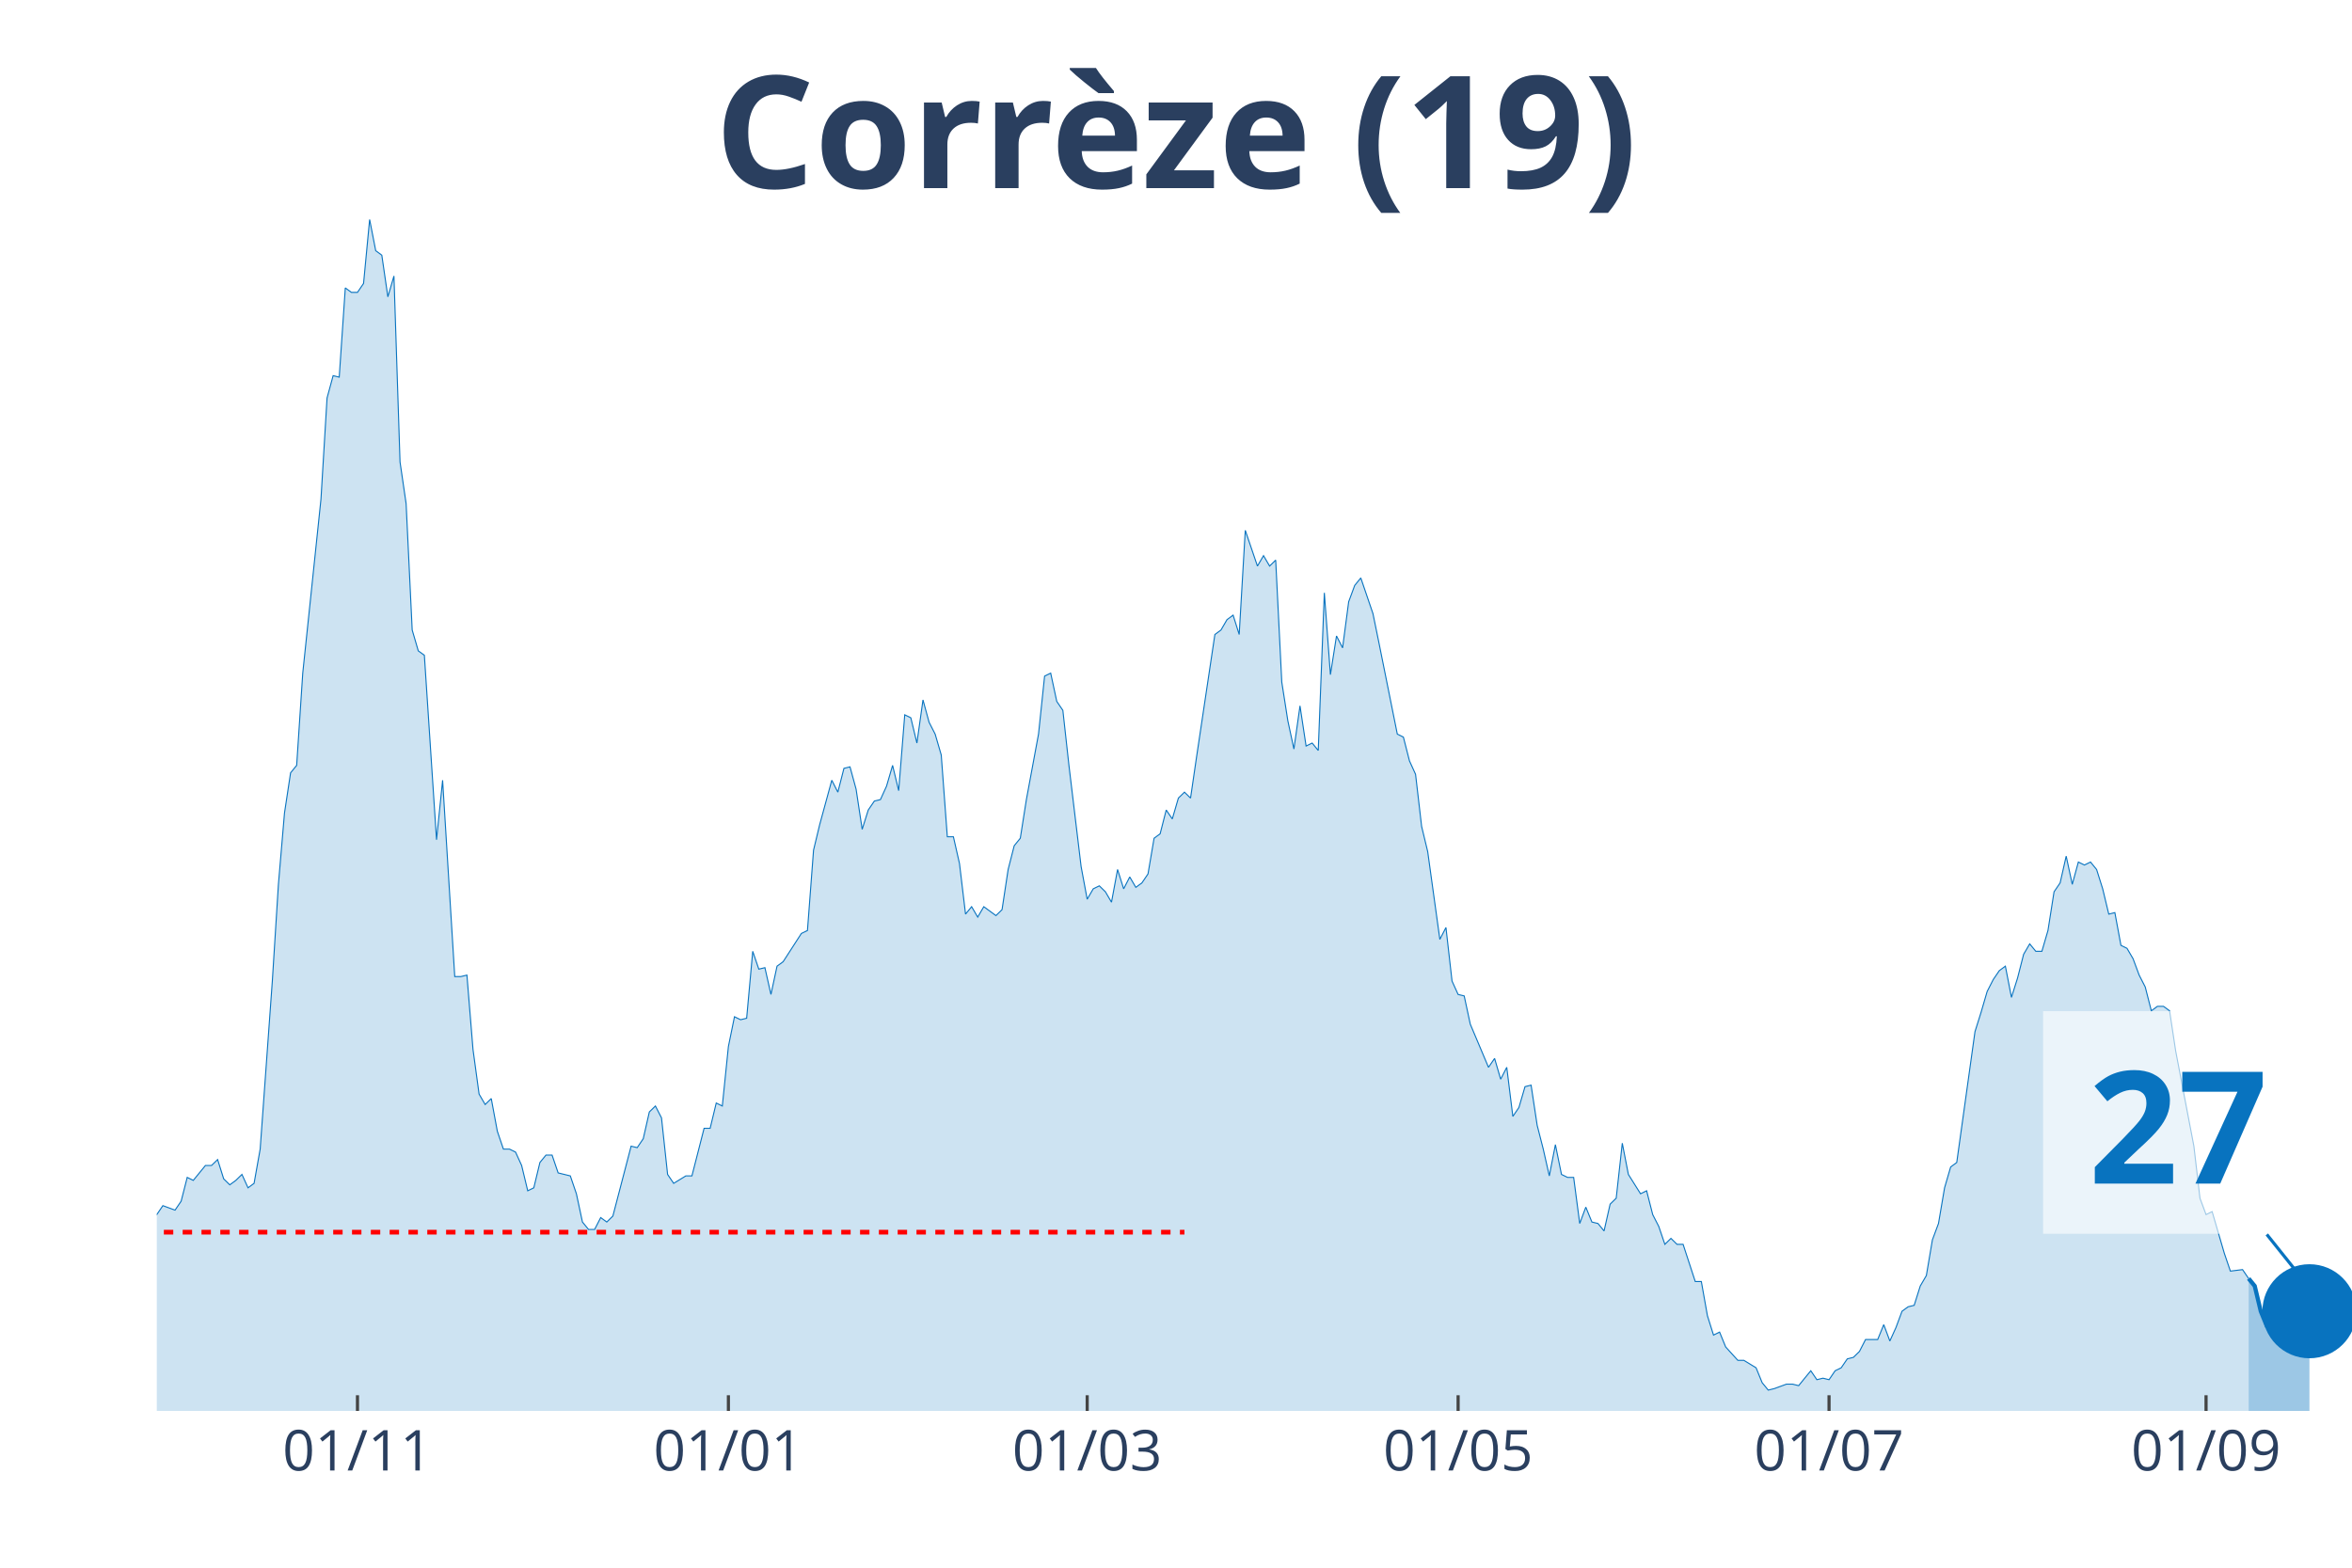
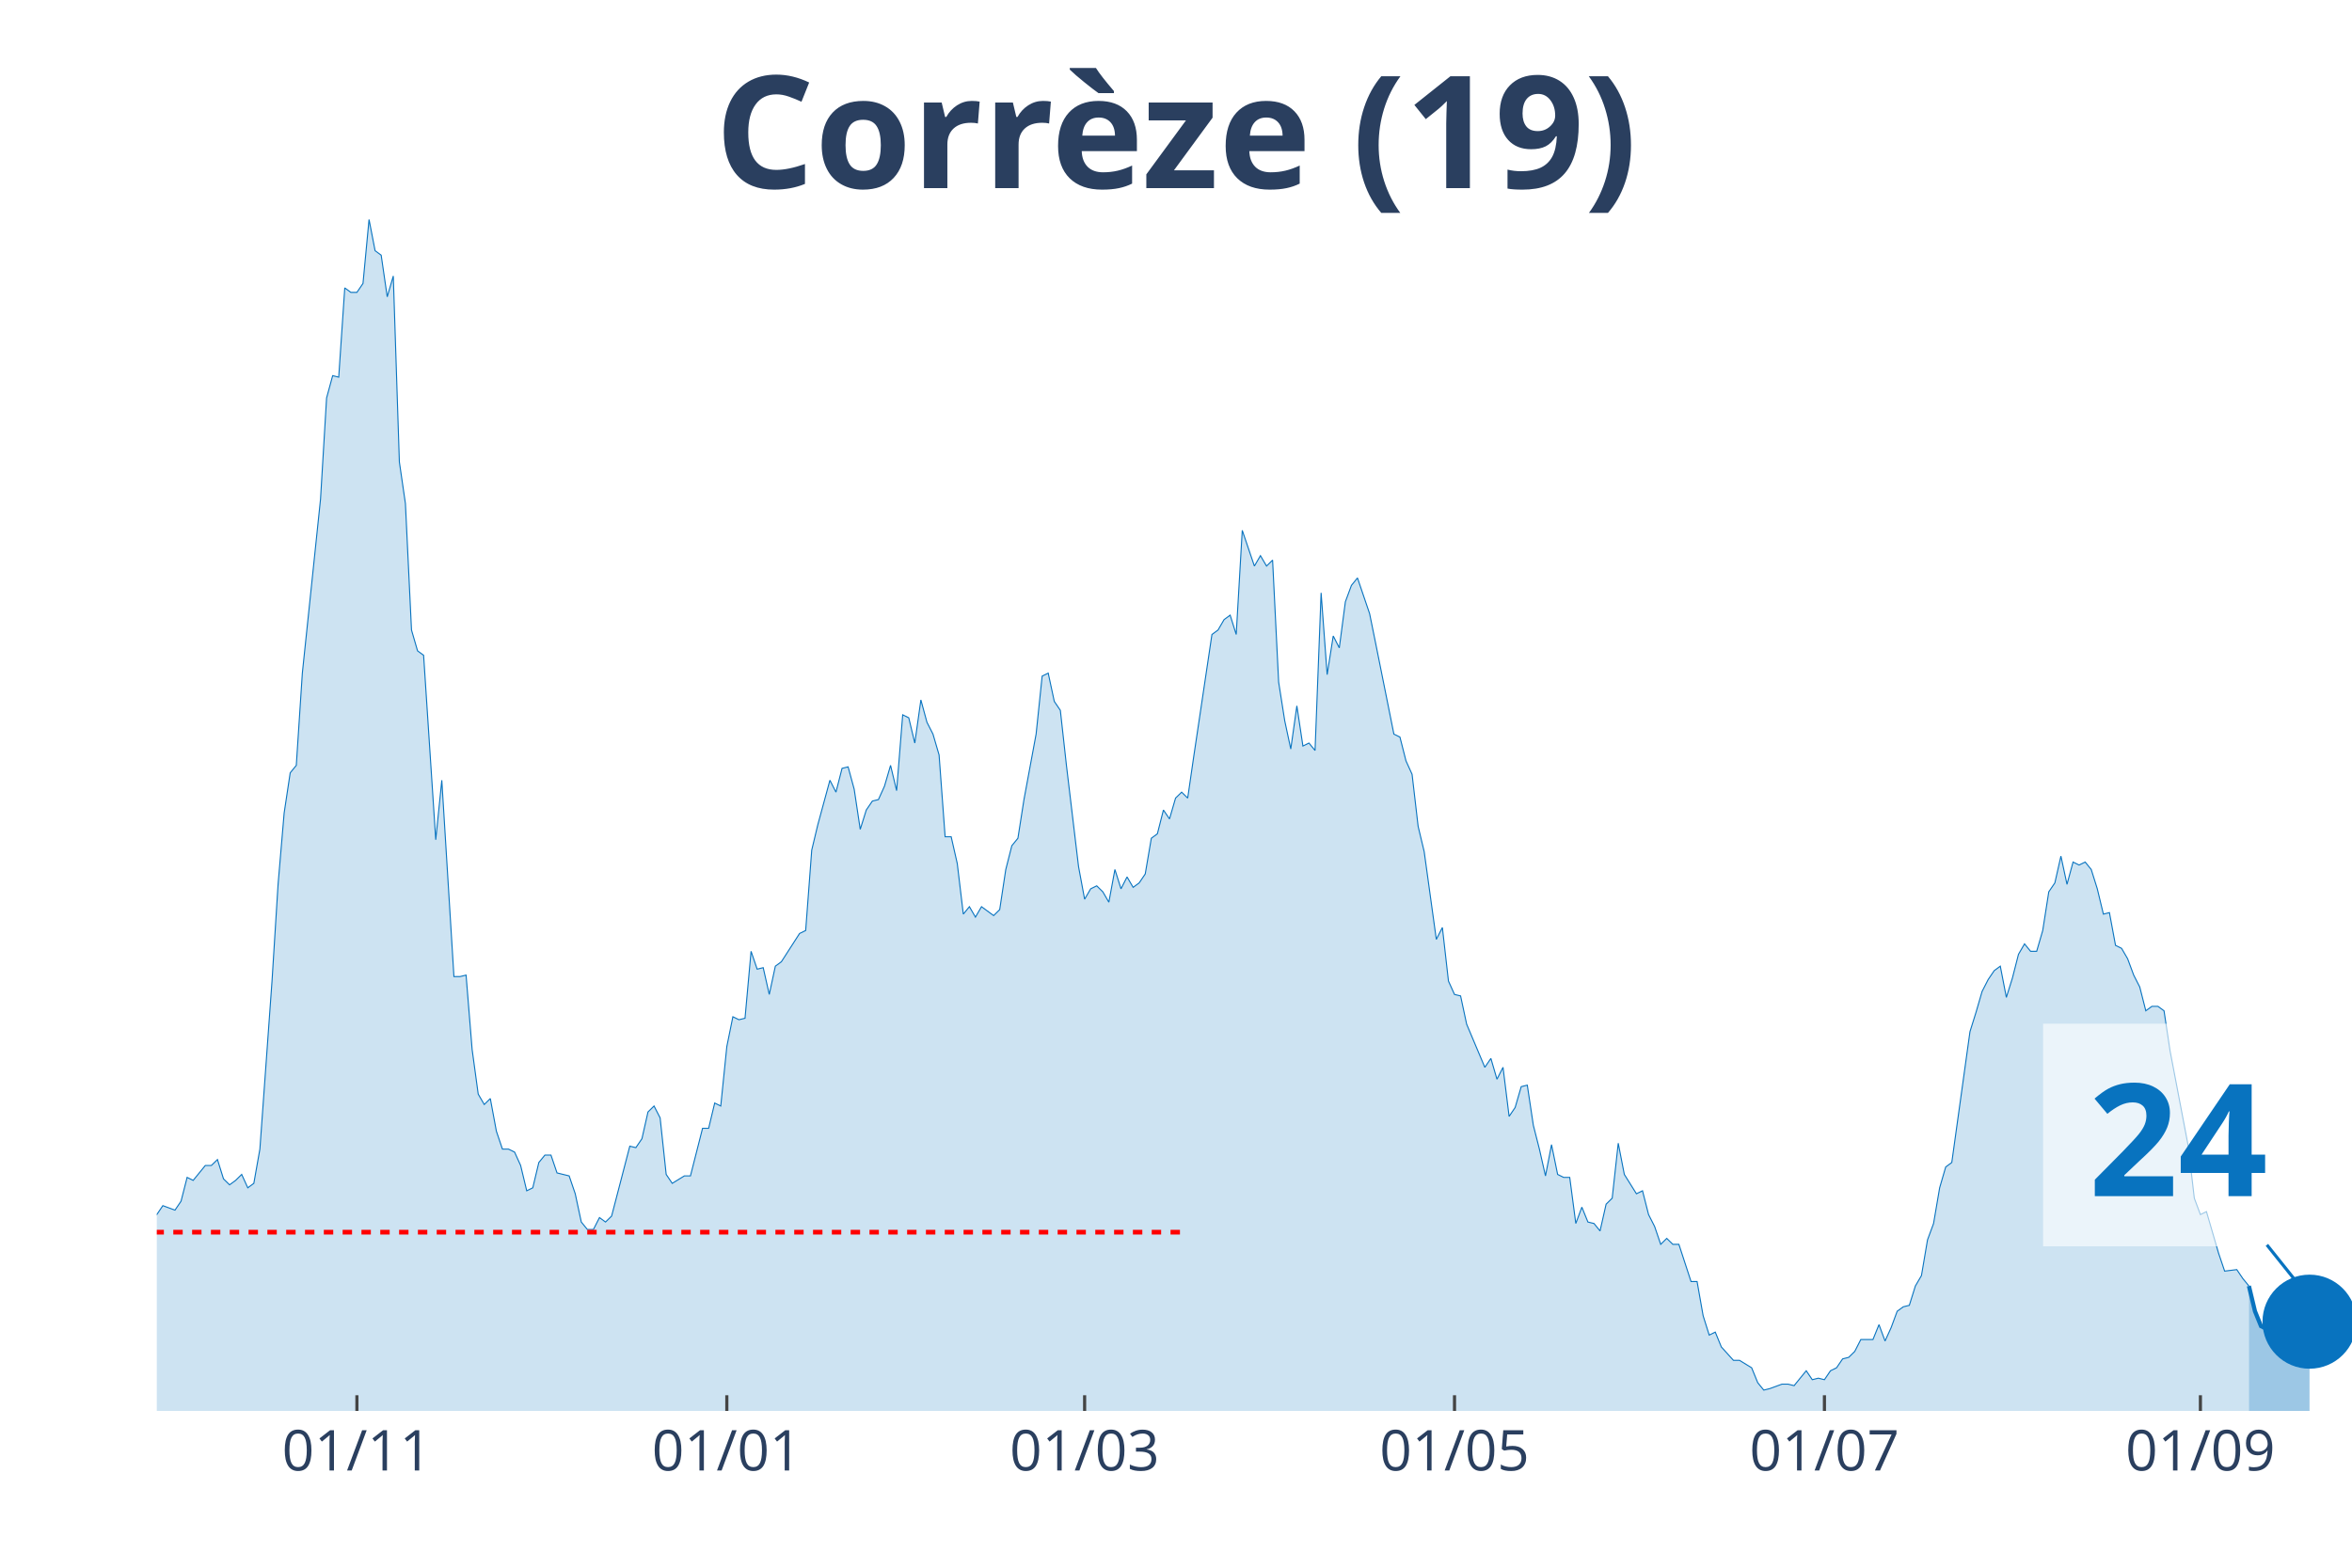
<svg xmlns="http://www.w3.org/2000/svg" class="main-svg" width="1125" height="750" style="" viewBox="0 0 750 500">
  <rect x="0" y="0" width="750" height="500" style="fill: rgb(0, 0, 0); fill-opacity: 0;" />
-   <defs id="defs-aab5c4">
+   <defs id="defs-3a9ab5">
    <g class="clips">
-       <clipPath id="clipaab5c4xyplot" class="plotclip">
+       <clipPath id="clip3a9ab5xyplot" class="plotclip">
        <rect width="700" height="380" />
      </clipPath>
-       <clipPath class="axesclip" id="clipaab5c4x">
+       <clipPath class="axesclip" id="clip3a9ab5x">
        <rect x="50" y="0" width="700" height="500" />
      </clipPath>
-       <clipPath class="axesclip" id="clipaab5c4y">
+       <clipPath class="axesclip" id="clip3a9ab5y">
        <rect x="0" y="70" width="750" height="380" />
      </clipPath>
-       <clipPath class="axesclip" id="clipaab5c4xy">
+       <clipPath class="axesclip" id="clip3a9ab5xy">
        <rect x="50" y="70" width="700" height="380" />
      </clipPath>
    </g>
    <g class="gradients" />
  </defs>
  <g class="bglayer">
    <rect class="bg" x="50" y="70" width="700" height="380" style="fill: rgb(0, 0, 0); fill-opacity: 0; stroke-width: 0;" />
  </g>
  <g class="layer-below">
    <g class="imagelayer" />
    <g class="shapelayer" />
  </g>
  <g class="cartesianlayer">
    <g class="subplot xy">
      <g class="layer-subplot">
        <g class="shapelayer" />
        <g class="imagelayer" />
      </g>
      <g class="gridlayer">
        <g class="x">
-           <path class="xgrid crisp" transform="translate(113.99,0)" d="M0,70v380" style="stroke: rgb(255, 255, 255); stroke-opacity: 1; stroke-width: 1px;" />
-           <path class="xgrid crisp" transform="translate(232.27,0)" d="M0,70v380" style="stroke: rgb(255, 255, 255); stroke-opacity: 1; stroke-width: 1px;" />
-           <path class="xgrid crisp" transform="translate(346.68,0)" d="M0,70v380" style="stroke: rgb(255, 255, 255); stroke-opacity: 1; stroke-width: 1px;" />
-           <path class="xgrid crisp" transform="translate(464.96,0)" d="M0,70v380" style="stroke: rgb(255, 255, 255); stroke-opacity: 1; stroke-width: 1px;" />
-           <path class="xgrid crisp" transform="translate(583.24,0)" d="M0,70v380" style="stroke: rgb(255, 255, 255); stroke-opacity: 1; stroke-width: 1px;" />
-           <path class="xgrid crisp" transform="translate(703.46,0)" d="M0,70v380" style="stroke: rgb(255, 255, 255); stroke-opacity: 1; stroke-width: 1px;" />
+           <path class="xgrid crisp" transform="translate(113.81,0)" d="M0,70v380" style="stroke: rgb(255, 255, 255); stroke-opacity: 1; stroke-width: 1px;" />
+           <path class="xgrid crisp" transform="translate(231.77,0)" d="M0,70v380" style="stroke: rgb(255, 255, 255); stroke-opacity: 1; stroke-width: 1px;" />
+           <path class="xgrid crisp" transform="translate(345.86,0)" d="M0,70v380" style="stroke: rgb(255, 255, 255); stroke-opacity: 1; stroke-width: 1px;" />
+           <path class="xgrid crisp" transform="translate(463.81,0)" d="M0,70v380" style="stroke: rgb(255, 255, 255); stroke-opacity: 1; stroke-width: 1px;" />
+           <path class="xgrid crisp" transform="translate(581.77,0)" d="M0,70v380" style="stroke: rgb(255, 255, 255); stroke-opacity: 1; stroke-width: 1px;" />
+           <path class="xgrid crisp" transform="translate(701.66,0)" d="M0,70v380" style="stroke: rgb(255, 255, 255); stroke-opacity: 1; stroke-width: 1px;" />
        </g>
        <g class="y" />
      </g>
      <g class="zerolinelayer" />
      <path class="xlines-below" />
      <path class="ylines-below" />
      <g class="overlines-below" />
      <g class="xaxislayer-below" />
      <g class="yaxislayer-below" />
      <g class="overaxes-below" />
-       <g class="plot" transform="translate(50, 70)" clip-path="url('#clipaab5c4xyplot')">
+       <g class="plot" transform="translate(50, 70)" clip-path="url('#clip3a9ab5xyplot')">
        <g class="scatterlayer mlayer">
-           <g class="trace scatter trace6888af" style="stroke-miterlimit: 2;">
+           <g class="trace scatter tracebce1f0" style="stroke-miterlimit: 2;">
            <g class="fills">
              <g>
-                 <path class="js-fill" d="M667.04,380L-263.71,380L-263.71,375.73L-255.96,375.73L-254.02,376.2L-246.26,376.2L-244.32,376.2L-236.57,378.1L-234.63,374.31L-222.99,374.78L-221.05,377.63L-151.25,378.58L-149.31,379.05L-118.28,377.63L-116.34,377.15L-112.47,376.68L-110.53,374.78L-102.77,375.26L-100.83,373.83L-98.89,372.41L-96.95,373.83L-89.2,373.36L-87.26,374.78L-83.38,374.31L-81.44,372.41L-77.56,371.94L-75.62,368.61L-73.68,364.34L-71.75,364.34L-67.87,365.29L-65.93,363.87L-63.99,363.87L-62.05,361.97L-60.11,362.45L-58.17,359.6L-54.29,352.01L-52.35,353.43L-48.48,354.38L-46.54,350.59L-40.72,340.15L-38.78,338.25L-36.84,336.83L-34.9,325.92L-31.02,332.56L-29.09,333.98L-25.21,331.61L-23.27,333.03L-21.33,336.35L-19.39,328.76L-17.45,329.71L-15.51,324.02L-11.63,318.8L-9.7,317.85L-7.76,315.48L-5.82,315.01L-3.88,312.16L-1.94,313.58L0,317.38L1.94,314.53L5.82,315.96L7.76,313.11L9.7,305.52L11.63,306.47L15.51,301.72L17.45,301.72L19.39,299.83L21.33,305.99L23.27,307.89L25.21,306.47L27.15,304.57L29.09,308.84L31.02,307.42L32.96,296.5L36.84,242.9L38.78,212.06L40.72,189.29L42.66,176.48L44.6,174.11L46.54,144.69L52.35,89.19L54.29,56.93L56.23,49.81L58.17,50.29L60.11,21.82L62.05,23.25L63.99,23.25L65.93,20.4L67.87,0L69.81,9.96L71.75,11.39L73.68,24.67L75.62,18.03L77.56,77.33L79.5,90.61L81.44,130.94L83.38,137.58L85.32,139L89.2,197.83L91.14,178.85L95.01,241.47L96.95,241.47L98.89,241L100.83,264.72L102.77,278.95L104.71,282.27L106.65,280.37L108.59,290.81L110.53,296.5L112.47,296.5L114.4,297.45L116.34,301.72L118.28,309.79L120.22,308.84L122.16,300.77L124.1,298.4L126.04,298.4L127.98,304.09L131.86,305.04L133.8,310.74L135.73,319.75L137.67,322.12L139.61,322.12L141.55,318.33L143.49,319.75L145.43,317.85L151.25,295.56L153.19,296.03L155.12,293.18L157.06,284.64L159,282.75L160.94,286.54L162.88,304.57L164.82,307.42L168.7,305.04L170.64,305.04L174.52,289.86L176.45,289.86L178.39,281.8L180.33,282.75L182.27,263.77L184.21,254.28L186.15,255.23L188.09,254.76L190.03,233.41L191.97,239.1L193.91,238.63L195.84,247.17L197.78,238.15L199.72,236.73L205.54,227.72L207.48,226.77L209.42,201.15L211.36,193.08L215.24,178.85L217.17,182.65L219.11,175.06L221.05,174.58L222.99,181.7L224.93,194.51L226.87,188.34L228.81,185.49L230.75,185.02L232.69,180.75L234.63,174.11L236.57,182.17L238.5,157.98L240.44,158.93L242.38,166.99L244.32,153.23L246.26,160.35L248.2,164.14L250.14,170.79L252.08,196.88L254.02,196.88L255.96,205.42L257.89,221.55L259.83,219.18L261.77,222.5L263.71,219.18L267.59,222.02L269.53,220.12L271.47,207.32L273.41,199.73L275.35,197.35L277.29,185.02L281.16,164.14L283.1,145.64L285.04,144.69L286.98,153.71L288.92,156.55L290.86,174.11L294.74,206.37L296.68,216.8L298.61,213.48L300.55,212.53L302.49,214.43L304.43,217.75L306.37,207.32L308.31,213.48L310.25,209.69L312.19,213.01L314.13,211.59L316.07,208.74L318.01,197.35L319.94,195.93L321.88,188.34L323.82,191.19L325.76,184.54L327.7,182.65L329.64,184.54L331.58,171.26L337.4,132.36L339.34,130.94L341.27,127.62L343.21,126.19L345.15,132.36L347.09,99.15L350.97,110.54L352.91,107.22L354.85,110.54L356.79,108.64L358.73,147.54L360.66,159.88L362.6,168.89L364.54,155.13L366.48,167.94L368.42,166.99L370.36,169.36L372.3,119.08L374.24,145.17L376.18,132.83L378.12,136.63L380.06,121.92L381.99,116.7L383.93,114.33L387.81,125.72L389.75,135.21L395.57,164.14L397.51,165.09L399.45,172.68L401.39,176.95L403.32,193.56L405.26,201.62L409.14,229.61L411.08,225.82L413.02,242.9L414.96,247.17L416.9,247.64L418.84,256.65L424.65,270.41L426.59,267.57L428.53,274.21L430.47,270.41L432.41,286.07L434.35,283.22L436.29,276.58L438.23,276.1L440.17,288.91L442.11,296.5L444.04,305.04L445.98,295.08L447.92,304.57L449.86,305.52L451.8,305.52L453.74,320.22L455.68,315.01L457.62,319.75L459.56,320.22L461.5,322.6L463.43,314.06L465.37,312.16L467.31,294.61L469.25,304.57L473.13,310.74L475.07,309.79L477.01,317.38L478.95,321.17L480.89,326.87L482.83,324.97L484.76,326.87L486.7,326.87L490.58,338.73L492.52,338.73L494.46,349.64L496.4,355.81L498.34,354.86L500.28,359.6L504.16,363.87L506.09,363.87L509.97,366.24L511.91,370.99L513.85,373.36L515.79,372.88L519.67,371.46L521.61,371.46L523.55,371.94L525.48,369.56L527.42,367.19L529.36,370.04L531.3,369.56L533.24,370.04L535.18,367.19L537.12,366.24L539.06,363.4L541,362.92L542.94,361.02L544.88,357.23L548.75,357.23L550.69,352.48L552.63,357.7L554.57,353.43L556.51,348.21L558.45,346.79L560.39,346.32L562.33,340.15L564.27,336.83L566.2,325.44L568.14,320.22L570.08,308.84L572.02,302.2L573.96,300.77L579.78,259.03L581.72,252.86L583.66,246.22L585.6,242.42L587.53,239.58L589.47,238.15L591.41,248.11L593.35,241.95L595.29,234.36L597.23,231.04L599.17,233.41L601.11,233.41L603.05,226.77L604.99,214.43L606.93,211.59L608.86,203.05L610.8,212.06L612.74,204.94L614.68,205.89L616.62,204.94L618.56,207.32L620.5,213.48L622.44,221.55L624.38,221.07L626.32,231.51L628.25,232.46L630.19,235.78L632.13,241L634.07,244.79L636.01,252.38L637.95,250.96L639.89,250.96L641.83,252.38L643.77,265.19L649.58,295.56L651.52,312.16L653.46,317.38L655.4,316.43L659.28,329.71L661.22,335.41L665.1,334.93L667.04,337.78" style="fill: rgb(8, 115, 191); fill-opacity: 0.2; stroke-width: 0;" />
+                 <path class="js-fill" d="M667.13,380L-262.98,380L-262.98,375.73L-255.25,375.73L-253.31,376.2L-247.51,376.2L-245.58,376.2L-235.91,378.1L-233.98,374.31L-222.38,374.78L-220.44,377.63L-152.76,379.05L-150.83,378.58L-141.16,379.05L-139.23,378.58L-129.56,379.05L-127.62,379.05L-114.09,377.15L-112.15,376.68L-108.29,375.26L-106.35,375.73L-102.49,375.26L-100.55,373.83L-98.62,372.41L-96.69,373.83L-88.95,373.36L-87.02,374.78L-83.15,374.31L-81.22,372.41L-77.35,371.94L-75.41,368.61L-73.48,364.34L-71.55,364.34L-67.68,365.29L-65.75,363.87L-63.81,363.87L-61.88,361.97L-59.94,362.45L-58.01,359.6L-54.14,352.01L-52.21,353.43L-48.34,354.38L-46.41,350.59L-40.61,340.15L-38.67,338.25L-36.74,336.83L-34.81,325.92L-30.94,332.56L-29.01,333.98L-25.14,331.61L-23.2,333.03L-21.27,336.35L-19.34,328.76L-17.4,329.71L-15.47,324.02L-11.6,318.8L-9.67,317.85L-7.73,315.48L-5.8,315.01L-3.87,312.16L-1.93,313.58L0,317.38L1.93,314.53L5.8,315.96L7.73,313.11L9.67,305.52L11.6,306.47L15.47,301.72L17.4,301.72L19.34,299.83L21.27,305.99L23.2,307.89L25.14,306.47L27.07,304.57L29.01,308.84L30.94,307.42L32.87,296.5L36.74,242.9L38.67,212.06L40.61,189.29L42.54,176.48L44.48,174.11L46.41,144.69L52.21,89.19L54.14,56.93L56.08,49.81L58.01,50.29L59.94,21.82L61.88,23.25L63.81,23.25L65.75,20.4L67.68,0L69.61,9.96L71.55,11.39L73.48,24.67L75.41,18.03L77.35,77.33L79.28,90.61L81.22,130.94L83.15,137.58L85.08,139L88.95,197.83L90.88,178.85L94.75,241.47L96.69,241.47L98.62,241L100.55,264.72L102.49,278.95L104.42,282.27L106.35,280.37L108.29,290.81L110.22,296.5L112.15,296.5L114.09,297.45L116.02,301.72L117.96,309.79L119.89,308.84L121.82,300.77L123.76,298.4L125.69,298.4L127.62,304.09L131.49,305.04L133.43,310.74L135.36,319.75L137.29,322.12L139.23,322.12L141.16,318.33L143.09,319.75L145.03,317.85L150.83,295.56L152.76,296.03L154.7,293.18L156.63,284.64L158.56,282.75L160.5,286.54L162.43,304.57L164.36,307.42L168.23,305.04L170.17,305.04L174.03,289.86L175.97,289.86L177.9,281.8L179.83,282.75L181.77,263.77L183.7,254.28L185.64,255.23L187.57,254.76L189.5,233.41L191.44,239.1L193.37,238.63L195.3,247.17L197.24,238.15L199.17,236.73L204.97,227.72L206.91,226.77L208.84,201.15L210.77,193.08L214.64,178.85L216.57,182.65L218.51,175.06L220.44,174.58L222.38,181.7L224.31,194.51L226.24,188.34L228.18,185.49L230.11,185.02L232.04,180.75L233.98,174.11L235.91,182.17L237.85,157.98L239.78,158.93L241.71,166.99L243.65,153.23L245.58,160.35L247.51,164.14L249.45,170.79L251.38,196.88L253.31,196.88L255.25,205.42L257.18,221.55L259.12,219.18L261.05,222.5L262.98,219.18L266.85,222.02L268.78,220.12L270.72,207.32L272.65,199.73L274.59,197.35L276.52,185.02L280.39,164.14L282.32,145.64L284.25,144.69L286.19,153.71L288.12,156.55L290.06,174.11L293.92,206.37L295.86,216.8L297.79,213.48L299.72,212.53L301.66,214.43L303.59,217.75L305.52,207.32L307.46,213.48L309.39,209.69L311.33,213.01L313.26,211.59L315.19,208.74L317.13,197.35L319.06,195.93L320.99,188.34L322.93,191.19L324.86,184.54L326.8,182.65L328.73,184.54L330.66,171.26L336.46,132.36L338.4,130.94L340.33,127.62L342.27,126.19L344.2,132.36L346.13,99.15L350,110.54L351.93,107.22L353.87,110.54L355.8,108.64L357.73,147.54L359.67,159.88L361.6,168.89L363.54,155.13L365.47,167.94L367.4,166.99L369.34,169.36L371.27,119.08L373.2,145.17L375.14,132.83L377.07,136.63L379.01,121.92L380.94,116.7L382.87,114.33L386.74,125.72L388.67,135.21L394.48,164.14L396.41,165.09L398.34,172.68L400.28,176.95L402.21,193.56L404.14,201.62L408.01,229.61L409.94,225.82L411.88,242.9L413.81,247.17L415.75,247.64L417.68,256.65L423.48,270.41L425.41,267.57L427.35,274.21L429.28,270.41L431.22,286.07L433.15,283.22L435.08,276.58L437.02,276.1L438.95,288.91L440.88,296.5L442.82,305.04L444.75,295.08L446.69,304.57L448.62,305.52L450.55,305.52L452.49,320.22L454.42,315.01L456.35,319.75L458.29,320.22L460.22,322.6L462.15,314.06L464.09,312.16L466.02,294.61L467.96,304.57L471.82,310.74L473.76,309.79L475.69,317.38L477.62,321.17L479.56,326.87L481.49,324.97L483.43,326.87L485.36,326.87L489.23,338.73L491.16,338.73L493.09,349.64L495.03,355.81L496.96,354.86L498.9,359.6L502.76,363.87L504.7,363.87L508.56,366.24L510.5,370.99L512.43,373.36L514.36,372.88L518.23,371.46L520.17,371.46L522.1,371.94L524.03,369.56L525.97,367.19L527.9,370.04L529.83,369.56L531.77,370.04L533.7,367.19L535.64,366.24L537.57,363.4L539.5,362.92L541.44,361.02L543.37,357.23L547.24,357.23L549.17,352.48L551.1,357.7L553.04,353.43L554.97,348.21L556.91,346.79L558.84,346.32L560.77,340.15L562.71,336.83L564.64,325.44L566.57,320.22L568.51,308.84L570.44,302.2L572.38,300.77L578.18,259.03L580.11,252.86L582.04,246.22L583.98,242.42L585.91,239.58L587.85,238.15L589.78,248.11L591.71,241.95L593.65,234.36L595.58,231.04L597.51,233.41L599.45,233.41L601.38,226.77L603.31,214.43L605.25,211.59L607.18,203.05L609.12,212.06L611.05,204.94L612.98,205.89L614.92,204.94L616.85,207.32L618.78,213.48L620.72,221.55L622.65,221.07L624.59,231.51L626.52,232.46L628.45,235.78L630.39,241L632.32,244.79L634.25,252.38L636.19,250.96L638.12,250.96L640.06,252.38L641.99,265.19L647.79,295.56L649.72,312.16L651.66,317.38L653.59,316.43L657.46,329.71L659.39,335.41L663.26,334.93L665.19,337.78L667.13,340.15" style="fill: rgb(8, 115, 191); fill-opacity: 0.2; stroke-width: 0;" />
              </g>
            </g>
            <g class="errorbars" />
            <g class="lines">
-               <path class="js-line" d="M-263.71,375.73L-255.96,375.73L-254.02,376.2L-246.26,376.2L-244.32,376.2L-236.57,378.1L-234.63,374.31L-222.99,374.78L-221.05,377.63L-151.25,378.58L-149.31,379.05L-118.28,377.63L-116.34,377.15L-112.47,376.68L-110.53,374.78L-102.77,375.26L-100.83,373.83L-98.89,372.41L-96.95,373.83L-89.2,373.36L-87.26,374.78L-83.38,374.31L-81.44,372.41L-77.56,371.94L-75.62,368.61L-73.68,364.34L-71.75,364.34L-67.87,365.29L-65.93,363.87L-63.99,363.87L-62.05,361.97L-60.11,362.45L-58.17,359.6L-54.29,352.01L-52.35,353.43L-48.48,354.38L-46.54,350.59L-40.72,340.15L-38.78,338.25L-36.84,336.83L-34.9,325.92L-31.02,332.56L-29.09,333.98L-25.21,331.61L-23.27,333.03L-21.33,336.35L-19.39,328.76L-17.45,329.71L-15.51,324.02L-11.63,318.8L-9.7,317.85L-7.76,315.48L-5.82,315.01L-3.88,312.16L-1.94,313.58L0,317.38L1.94,314.53L5.82,315.96L7.76,313.11L9.7,305.52L11.63,306.47L15.51,301.72L17.45,301.72L19.39,299.83L21.33,305.99L23.27,307.89L25.21,306.47L27.15,304.57L29.09,308.84L31.02,307.42L32.96,296.5L36.84,242.9L38.78,212.06L40.72,189.29L42.66,176.48L44.6,174.11L46.54,144.69L52.35,89.19L54.29,56.93L56.23,49.81L58.17,50.29L60.11,21.82L62.05,23.25L63.99,23.25L65.93,20.4L67.87,0L69.81,9.96L71.75,11.39L73.68,24.67L75.62,18.03L77.56,77.33L79.5,90.61L81.44,130.94L83.38,137.58L85.32,139L89.2,197.83L91.14,178.85L95.01,241.47L96.95,241.47L98.89,241L100.83,264.72L102.77,278.95L104.71,282.27L106.65,280.37L108.59,290.81L110.53,296.5L112.47,296.5L114.4,297.45L116.34,301.72L118.28,309.79L120.22,308.84L122.16,300.77L124.1,298.4L126.04,298.4L127.98,304.09L131.86,305.04L133.8,310.74L135.73,319.75L137.67,322.12L139.61,322.12L141.55,318.33L143.49,319.75L145.43,317.85L151.25,295.56L153.19,296.03L155.12,293.18L157.06,284.64L159,282.75L160.94,286.54L162.88,304.57L164.82,307.42L168.7,305.04L170.64,305.04L174.52,289.86L176.45,289.86L178.39,281.8L180.33,282.75L182.27,263.77L184.21,254.28L186.15,255.23L188.09,254.76L190.03,233.41L191.97,239.1L193.91,238.63L195.84,247.17L197.78,238.15L199.72,236.73L205.54,227.72L207.48,226.77L209.42,201.15L211.36,193.08L215.24,178.85L217.17,182.65L219.11,175.06L221.05,174.58L222.99,181.7L224.93,194.51L226.87,188.34L228.81,185.49L230.75,185.02L232.69,180.75L234.63,174.11L236.57,182.17L238.5,157.98L240.44,158.93L242.38,166.99L244.32,153.23L246.26,160.35L248.2,164.14L250.14,170.79L252.08,196.88L254.02,196.88L255.96,205.42L257.89,221.55L259.83,219.18L261.77,222.5L263.71,219.18L267.59,222.02L269.53,220.12L271.47,207.32L273.41,199.73L275.35,197.35L277.29,185.02L281.16,164.14L283.1,145.64L285.04,144.69L286.98,153.71L288.92,156.55L290.86,174.11L294.74,206.37L296.68,216.8L298.61,213.48L300.55,212.53L302.49,214.43L304.43,217.75L306.37,207.32L308.31,213.48L310.25,209.69L312.19,213.01L314.13,211.59L316.07,208.74L318.01,197.35L319.94,195.93L321.88,188.34L323.82,191.19L325.76,184.54L327.7,182.65L329.64,184.54L331.58,171.26L337.4,132.36L339.34,130.94L341.27,127.62L343.21,126.19L345.15,132.36L347.09,99.15L350.97,110.54L352.91,107.22L354.85,110.54L356.79,108.64L358.73,147.54L360.66,159.88L362.6,168.89L364.54,155.13L366.48,167.94L368.42,166.99L370.36,169.36L372.3,119.08L374.24,145.17L376.18,132.83L378.12,136.63L380.06,121.92L381.99,116.7L383.93,114.33L387.81,125.72L389.75,135.21L395.57,164.14L397.51,165.09L399.45,172.68L401.39,176.95L403.32,193.56L405.26,201.62L409.14,229.61L411.08,225.82L413.02,242.9L414.96,247.17L416.9,247.64L418.84,256.65L424.65,270.41L426.59,267.57L428.53,274.21L430.47,270.41L432.41,286.07L434.35,283.22L436.29,276.58L438.23,276.1L440.17,288.91L442.11,296.5L444.04,305.04L445.98,295.08L447.92,304.57L449.86,305.52L451.8,305.52L453.74,320.22L455.68,315.01L457.62,319.75L459.56,320.22L461.5,322.6L463.43,314.06L465.37,312.16L467.31,294.61L469.25,304.57L473.13,310.74L475.07,309.79L477.01,317.38L478.95,321.17L480.89,326.87L482.83,324.97L484.76,326.87L486.7,326.87L490.58,338.73L492.52,338.73L494.46,349.64L496.4,355.81L498.34,354.86L500.28,359.6L504.16,363.87L506.09,363.87L509.97,366.24L511.91,370.99L513.85,373.36L515.79,372.88L519.67,371.46L521.61,371.46L523.55,371.94L525.48,369.56L527.42,367.19L529.36,370.04L531.3,369.56L533.24,370.04L535.18,367.19L537.12,366.24L539.06,363.4L541,362.92L542.94,361.02L544.88,357.23L548.75,357.23L550.69,352.48L552.63,357.7L554.57,353.43L556.51,348.21L558.45,346.79L560.39,346.32L562.33,340.15L564.27,336.83L566.2,325.44L568.14,320.22L570.08,308.84L572.02,302.2L573.96,300.77L579.78,259.03L581.72,252.86L583.66,246.22L585.6,242.42L587.53,239.58L589.47,238.15L591.41,248.11L593.35,241.95L595.29,234.36L597.23,231.04L599.17,233.41L601.11,233.41L603.05,226.77L604.99,214.43L606.93,211.59L608.86,203.05L610.8,212.06L612.74,204.94L614.68,205.89L616.62,204.94L618.56,207.32L620.5,213.48L622.44,221.55L624.38,221.07L626.32,231.51L628.25,232.46L630.19,235.78L632.13,241L634.07,244.79L636.01,252.38L637.95,250.96L639.89,250.96L641.83,252.38L643.77,265.19L649.58,295.56L651.52,312.16L653.46,317.38L655.4,316.43L659.28,329.71L661.22,335.41L665.1,334.93L667.04,337.78" style="vector-effect: non-scaling-stroke; fill: none; stroke: rgb(8, 115, 191); stroke-opacity: 1; stroke-width: 0.5px; opacity: 1;" />
+               <path class="js-line" d="M-262.98,375.73L-255.25,375.73L-253.31,376.2L-247.51,376.2L-245.58,376.2L-235.91,378.1L-233.98,374.31L-222.38,374.78L-220.44,377.63L-152.76,379.05L-150.83,378.58L-141.16,379.05L-139.23,378.58L-129.56,379.05L-127.62,379.05L-114.09,377.15L-112.15,376.68L-108.29,375.26L-106.35,375.73L-102.49,375.26L-100.55,373.83L-98.62,372.41L-96.69,373.83L-88.95,373.36L-87.02,374.78L-83.15,374.31L-81.22,372.41L-77.35,371.94L-75.41,368.61L-73.48,364.34L-71.55,364.34L-67.68,365.29L-65.75,363.87L-63.81,363.87L-61.88,361.97L-59.94,362.45L-58.01,359.6L-54.14,352.01L-52.21,353.43L-48.34,354.38L-46.41,350.59L-40.61,340.15L-38.67,338.25L-36.74,336.83L-34.81,325.92L-30.94,332.56L-29.01,333.98L-25.14,331.61L-23.2,333.03L-21.27,336.35L-19.34,328.76L-17.4,329.71L-15.47,324.02L-11.6,318.8L-9.67,317.85L-7.73,315.48L-5.8,315.01L-3.87,312.16L-1.93,313.58L0,317.38L1.93,314.53L5.8,315.96L7.73,313.11L9.67,305.52L11.6,306.47L15.47,301.72L17.4,301.72L19.34,299.83L21.27,305.99L23.2,307.89L25.14,306.47L27.07,304.57L29.01,308.84L30.94,307.42L32.87,296.5L36.74,242.9L38.67,212.06L40.61,189.29L42.54,176.48L44.48,174.11L46.41,144.69L52.21,89.19L54.14,56.93L56.08,49.81L58.01,50.29L59.94,21.82L61.88,23.25L63.81,23.25L65.75,20.4L67.68,0L69.61,9.96L71.55,11.39L73.48,24.67L75.41,18.03L77.35,77.33L79.28,90.61L81.22,130.94L83.15,137.58L85.08,139L88.95,197.83L90.88,178.85L94.75,241.47L96.69,241.47L98.62,241L100.55,264.72L102.49,278.95L104.42,282.27L106.35,280.37L108.29,290.81L110.22,296.5L112.15,296.5L114.09,297.45L116.02,301.72L117.96,309.79L119.89,308.84L121.82,300.77L123.76,298.4L125.69,298.4L127.62,304.09L131.49,305.04L133.43,310.74L135.36,319.75L137.29,322.12L139.23,322.12L141.16,318.33L143.09,319.75L145.03,317.85L150.83,295.56L152.76,296.03L154.7,293.18L156.63,284.64L158.56,282.75L160.5,286.54L162.43,304.57L164.36,307.42L168.23,305.04L170.17,305.04L174.03,289.86L175.97,289.86L177.9,281.8L179.83,282.75L181.77,263.77L183.7,254.28L185.64,255.23L187.57,254.76L189.5,233.41L191.44,239.1L193.37,238.63L195.3,247.17L197.24,238.15L199.17,236.73L204.97,227.72L206.91,226.77L208.84,201.15L210.77,193.08L214.64,178.85L216.57,182.65L218.51,175.06L220.44,174.58L222.38,181.7L224.31,194.51L226.24,188.34L228.18,185.49L230.11,185.02L232.04,180.75L233.98,174.11L235.91,182.17L237.85,157.98L239.78,158.93L241.71,166.99L243.65,153.23L245.58,160.35L247.51,164.14L249.45,170.79L251.38,196.88L253.31,196.88L255.25,205.42L257.18,221.55L259.12,219.18L261.05,222.5L262.98,219.18L266.85,222.02L268.78,220.12L270.72,207.32L272.65,199.73L274.59,197.35L276.52,185.02L280.39,164.14L282.32,145.64L284.25,144.69L286.19,153.71L288.12,156.55L290.06,174.11L293.92,206.37L295.86,216.8L297.79,213.48L299.72,212.53L301.66,214.43L303.59,217.75L305.52,207.32L307.46,213.48L309.39,209.69L311.33,213.01L313.26,211.59L315.19,208.74L317.13,197.35L319.06,195.93L320.99,188.34L322.93,191.19L324.86,184.54L326.8,182.65L328.73,184.54L330.66,171.26L336.46,132.36L338.4,130.94L340.33,127.62L342.27,126.19L344.2,132.36L346.13,99.15L350,110.54L351.93,107.22L353.87,110.54L355.8,108.64L357.73,147.54L359.67,159.88L361.6,168.89L363.54,155.13L365.47,167.94L367.4,166.99L369.34,169.36L371.27,119.08L373.2,145.17L375.14,132.83L377.07,136.63L379.01,121.92L380.94,116.7L382.87,114.33L386.74,125.72L388.67,135.21L394.48,164.14L396.41,165.09L398.34,172.68L400.28,176.95L402.21,193.56L404.14,201.62L408.01,229.61L409.94,225.82L411.88,242.9L413.81,247.17L415.75,247.64L417.68,256.65L423.48,270.41L425.41,267.57L427.35,274.21L429.28,270.41L431.22,286.07L433.15,283.22L435.08,276.58L437.02,276.1L438.95,288.91L440.88,296.5L442.82,305.04L444.75,295.08L446.69,304.57L448.62,305.52L450.55,305.52L452.49,320.22L454.42,315.01L456.35,319.75L458.29,320.22L460.22,322.6L462.15,314.06L464.09,312.16L466.02,294.61L467.96,304.57L471.82,310.74L473.76,309.79L475.69,317.38L477.62,321.17L479.56,326.87L481.49,324.97L483.43,326.87L485.36,326.87L489.23,338.73L491.16,338.73L493.09,349.64L495.03,355.81L496.96,354.86L498.9,359.6L502.76,363.87L504.7,363.87L508.56,366.24L510.5,370.99L512.43,373.36L514.36,372.88L518.23,371.46L520.17,371.46L522.1,371.94L524.03,369.56L525.97,367.19L527.9,370.04L529.83,369.56L531.77,370.04L533.7,367.19L535.64,366.24L537.57,363.4L539.5,362.92L541.44,361.02L543.37,357.23L547.24,357.23L549.17,352.48L551.1,357.7L553.04,353.43L554.97,348.21L556.91,346.79L558.84,346.32L560.77,340.15L562.71,336.83L564.64,325.44L566.57,320.22L568.51,308.84L570.44,302.2L572.38,300.77L578.18,259.03L580.11,252.86L582.04,246.22L583.98,242.42L585.91,239.58L587.85,238.15L589.78,248.11L591.71,241.95L593.65,234.36L595.58,231.04L597.51,233.41L599.45,233.41L601.38,226.77L603.31,214.43L605.25,211.59L607.18,203.05L609.12,212.06L611.05,204.94L612.98,205.89L614.92,204.94L616.85,207.32L618.78,213.48L620.72,221.55L622.65,221.07L624.59,231.51L626.52,232.46L628.45,235.78L630.39,241L632.32,244.79L634.25,252.38L636.19,250.96L638.12,250.96L640.06,252.38L641.99,265.19L647.79,295.56L649.72,312.16L651.66,317.38L653.59,316.43L657.46,329.71L659.39,335.41L663.26,334.93L665.19,337.78L667.13,340.15" style="vector-effect: non-scaling-stroke; fill: none; stroke: rgb(8, 115, 191); stroke-opacity: 1; stroke-width: 0.5px; opacity: 1;" />
            </g>
            <g class="points" />
            <g class="text" />
          </g>
-           <g class="trace scatter traceb6e289" style="stroke-miterlimit: 2;">
+           <g class="trace scatter trace110df6" style="stroke-miterlimit: 2;">
            <g class="fills">
              <g>
-                 <path class="js-fill" d="M686.43,380L667.04,380L667.04,337.78L668.98,340.15L670.91,348.21L672.85,352.96L674.79,353.91L676.73,356.75L678.67,356.75L682.55,355.33L684.49,351.06L686.43,348.21" style="fill: rgb(8, 115, 191); fill-opacity: 0.4; stroke-width: 0;" />
+                 <path class="js-fill" d="M686.46,380L667.13,380L667.13,340.15L669.06,348.21L670.99,352.96L672.93,353.91L674.86,356.75L676.8,356.75L678.73,355.81L680.66,355.33L682.6,351.06L684.53,348.21L686.46,351.54" style="fill: rgb(8, 115, 191); fill-opacity: 0.4; stroke-width: 0;" />
              </g>
            </g>
            <g class="errorbars" />
            <g class="lines">
-               <path class="js-line" d="M667.04,337.78L668.98,340.15L670.91,348.21L672.85,352.96L674.79,353.91L676.73,356.75L678.67,356.75L682.55,355.33L684.49,351.06L686.43,348.21" style="vector-effect: non-scaling-stroke; fill: none; stroke: rgb(8, 115, 191); stroke-opacity: 1; stroke-width: 2px; opacity: 1;" />
+               <path class="js-line" d="M667.13,340.15L669.06,348.21L670.99,352.96L672.93,353.91L674.86,356.75L676.8,356.75L678.73,355.81L680.66,355.33L682.6,351.06L684.53,348.21L686.46,351.54" style="vector-effect: non-scaling-stroke; fill: none; stroke: rgb(8, 115, 191); stroke-opacity: 1; stroke-width: 2px; opacity: 1;" />
            </g>
            <g class="points" />
            <g class="text" />
          </g>
-           <g class="trace scatter trace0c00b5" style="stroke-miterlimit: 2; opacity: 1;">
+           <g class="trace scatter tracec7f404" style="stroke-miterlimit: 2; opacity: 1;">
            <g class="fills" />
            <g class="errorbars" />
            <g class="lines" />
            <g class="points">
-               <path class="point" transform="translate(686.43,348.21)" d="M15,0A15,15 0 1,1 0,-15A15,15 0 0,1 15,0Z" style="opacity: 1; stroke-width: 0px; fill: rgb(8, 115, 191); fill-opacity: 1;" />
+               <path class="point" transform="translate(686.46,351.54)" d="M15,0A15,15 0 1,1 0,-15A15,15 0 0,1 15,0Z" style="opacity: 1; stroke-width: 0px; fill: rgb(8, 115, 191); fill-opacity: 1;" />
            </g>
            <g class="text" />
          </g>
        </g>
      </g>
      <g class="overplot" />
      <path class="xlines-above crisp" style="fill: none; stroke-width: 1px; stroke: rgb(0, 0, 0); stroke-opacity: 0;" d="" />
      <path class="ylines-above crisp" style="fill: none;" d="M0,0" />
      <g class="overlines-above" />
      <g class="xaxislayer-above">
-         <path class="xtick ticks crisp" d="M0,450v-5" transform="translate(113.99,0)" style="stroke: rgb(68, 68, 68); stroke-opacity: 1; stroke-width: 1px;" />
-         <path class="xtick ticks crisp" d="M0,450v-5" transform="translate(232.27,0)" style="stroke: rgb(68, 68, 68); stroke-opacity: 1; stroke-width: 1px;" />
-         <path class="xtick ticks crisp" d="M0,450v-5" transform="translate(346.68,0)" style="stroke: rgb(68, 68, 68); stroke-opacity: 1; stroke-width: 1px;" />
-         <path class="xtick ticks crisp" d="M0,450v-5" transform="translate(464.96,0)" style="stroke: rgb(68, 68, 68); stroke-opacity: 1; stroke-width: 1px;" />
-         <path class="xtick ticks crisp" d="M0,450v-5" transform="translate(583.24,0)" style="stroke: rgb(68, 68, 68); stroke-opacity: 1; stroke-width: 1px;" />
-         <path class="xtick ticks crisp" d="M0,450v-5" transform="translate(703.46,0)" style="stroke: rgb(68, 68, 68); stroke-opacity: 1; stroke-width: 1px;" />
+         <path class="xtick ticks crisp" d="M0,450v-5" transform="translate(113.81,0)" style="stroke: rgb(68, 68, 68); stroke-opacity: 1; stroke-width: 1px;" />
+         <path class="xtick ticks crisp" d="M0,450v-5" transform="translate(231.77,0)" style="stroke: rgb(68, 68, 68); stroke-opacity: 1; stroke-width: 1px;" />
+         <path class="xtick ticks crisp" d="M0,450v-5" transform="translate(345.86,0)" style="stroke: rgb(68, 68, 68); stroke-opacity: 1; stroke-width: 1px;" />
+         <path class="xtick ticks crisp" d="M0,450v-5" transform="translate(463.81,0)" style="stroke: rgb(68, 68, 68); stroke-opacity: 1; stroke-width: 1px;" />
+         <path class="xtick ticks crisp" d="M0,450v-5" transform="translate(581.77,0)" style="stroke: rgb(68, 68, 68); stroke-opacity: 1; stroke-width: 1px;" />
+         <path class="xtick ticks crisp" d="M0,450v-5" transform="translate(701.66,0)" style="stroke: rgb(68, 68, 68); stroke-opacity: 1; stroke-width: 1px;" />
        <g class="xtick">
-           <text text-anchor="middle" x="0" y="469" transform="translate(113.99,0)" style="font-family: 'Open Sans', verdana, arial, sans-serif; font-size: 18px; fill: rgb(42, 63, 95); fill-opacity: 1; white-space: pre;">01/11</text>
+           <text text-anchor="middle" x="0" y="469" transform="translate(113.81,0)" style="font-family: 'Open Sans', verdana, arial, sans-serif; font-size: 18px; fill: rgb(42, 63, 95); fill-opacity: 1; white-space: pre;">01/11</text>
        </g>
        <g class="xtick">
-           <text text-anchor="middle" x="0" y="469" transform="translate(232.27,0)" style="font-family: 'Open Sans', verdana, arial, sans-serif; font-size: 18px; fill: rgb(42, 63, 95); fill-opacity: 1; white-space: pre;">01/01</text>
+           <text text-anchor="middle" x="0" y="469" transform="translate(231.77,0)" style="font-family: 'Open Sans', verdana, arial, sans-serif; font-size: 18px; fill: rgb(42, 63, 95); fill-opacity: 1; white-space: pre;">01/01</text>
        </g>
        <g class="xtick">
-           <text text-anchor="middle" x="0" y="469" transform="translate(346.68,0)" style="font-family: 'Open Sans', verdana, arial, sans-serif; font-size: 18px; fill: rgb(42, 63, 95); fill-opacity: 1; white-space: pre;">01/03</text>
+           <text text-anchor="middle" x="0" y="469" transform="translate(345.86,0)" style="font-family: 'Open Sans', verdana, arial, sans-serif; font-size: 18px; fill: rgb(42, 63, 95); fill-opacity: 1; white-space: pre;">01/03</text>
        </g>
        <g class="xtick">
-           <text text-anchor="middle" x="0" y="469" transform="translate(464.96,0)" style="font-family: 'Open Sans', verdana, arial, sans-serif; font-size: 18px; fill: rgb(42, 63, 95); fill-opacity: 1; white-space: pre;">01/05</text>
+           <text text-anchor="middle" x="0" y="469" transform="translate(463.81,0)" style="font-family: 'Open Sans', verdana, arial, sans-serif; font-size: 18px; fill: rgb(42, 63, 95); fill-opacity: 1; white-space: pre;">01/05</text>
        </g>
        <g class="xtick">
-           <text text-anchor="middle" x="0" y="469" transform="translate(583.24,0)" style="font-family: 'Open Sans', verdana, arial, sans-serif; font-size: 18px; fill: rgb(42, 63, 95); fill-opacity: 1; white-space: pre;">01/07</text>
+           <text text-anchor="middle" x="0" y="469" transform="translate(581.77,0)" style="font-family: 'Open Sans', verdana, arial, sans-serif; font-size: 18px; fill: rgb(42, 63, 95); fill-opacity: 1; white-space: pre;">01/07</text>
        </g>
        <g class="xtick">
-           <text text-anchor="middle" x="0" y="469" transform="translate(703.46,0)" style="font-family: 'Open Sans', verdana, arial, sans-serif; font-size: 18px; fill: rgb(42, 63, 95); fill-opacity: 1; white-space: pre;">01/09</text>
+           <text text-anchor="middle" x="0" y="469" transform="translate(701.66,0)" style="font-family: 'Open Sans', verdana, arial, sans-serif; font-size: 18px; fill: rgb(42, 63, 95); fill-opacity: 1; white-space: pre;">01/09</text>
        </g>
      </g>
      <g class="yaxislayer-above" />
      <g class="overaxes-above" />
    </g>
  </g>
  <g class="polarlayer" />
  <g class="ternarylayer" />
  <g class="geolayer" />
  <g class="funnelarealayer" />
  <g class="pielayer" />
  <g class="treemaplayer" />
  <g class="sunburstlayer" />
  <g class="glimages" />
-   <defs id="topdefs-aab5c4">
+   <defs id="topdefs-3a9ab5">
    <g class="clips" />
  </defs>
  <g class="layer-above">
    <g class="imagelayer" />
    <g class="shapelayer">
-       <path data-index="0" fill-rule="evenodd" d="M-1039.75,392.99L377.7,392.99" clip-path="url('#clipaab5c4xy')" style="opacity: 1; stroke: rgb(255, 0, 0); stroke-opacity: 1; fill: rgb(0, 0, 0); fill-opacity: 0; stroke-dasharray: 3px, 3px; stroke-width: 1.5px;" />
+       <path data-index="0" fill-rule="evenodd" d="M-1036.74,392.99L376.8,392.99" clip-path="url('#clip3a9ab5xy')" style="opacity: 1; stroke: rgb(255, 0, 0); stroke-opacity: 1; fill: rgb(0, 0, 0); fill-opacity: 0; stroke-dasharray: 3px, 3px; stroke-width: 1.5px;" />
    </g>
  </g>
  <g class="infolayer">
    <g class="g-gtitle">
      <text class="gtitle" x="375" y="25" text-anchor="middle" dy="0.7em" style="font-family: 'Open Sans', verdana, arial, sans-serif; font-size: 50px; fill: rgb(42, 63, 95); opacity: 1; font-weight: normal; white-space: pre;">
        <tspan style="font-weight:bold">Corrèze (19)</tspan>
      </text>
    </g>
    <g class="g-xtitle" />
    <g class="annotation" data-index="0" style="opacity: 1;">
-       <g class="annotation-text-g" transform="rotate(0,694.43,358.21)">
-         <g class="cursor-pointer" transform="translate(651, 322)">
+       <g class="annotation-text-g" transform="rotate(0,694.46,361.54)">
+         <g class="cursor-pointer" transform="translate(651, 326)">
          <rect class="bg" x="0.5" y="0.5" width="86" height="71" style="stroke-width: 1px; stroke: rgb(0, 0, 0); stroke-opacity: 0; fill: rgb(255, 255, 255); fill-opacity: 0.6;" />
          <text class="annotation-text" text-anchor="middle" x="43.531" y="55.5" style="font-family: 'Open Sans', verdana, arial, sans-serif; font-size: 50px; fill: rgb(8, 115, 191); fill-opacity: 1; white-space: pre;">
-             <tspan style="font-weight:bold">27 </tspan>
+             <tspan style="font-weight:bold">24 </tspan>
          </text>
        </g>
      </g>
      <g class="annotation-arrow-g" style="opacity: 1;">
-         <path d="M722.83,393.71L734.43,408.21" style="stroke-width: 1px; stroke: rgb(8, 115, 191); stroke-opacity: 1; stroke-dasharray: 0px, 0px, 18.569px, 18.569px;" />
+         <path d="M722.86,397.04L734.46,411.54" style="stroke-width: 1px; stroke: rgb(8, 115, 191); stroke-opacity: 1; stroke-dasharray: 0px, 0px, 18.569px, 18.569px;" />
      </g>
    </g>
  </g>
</svg>
